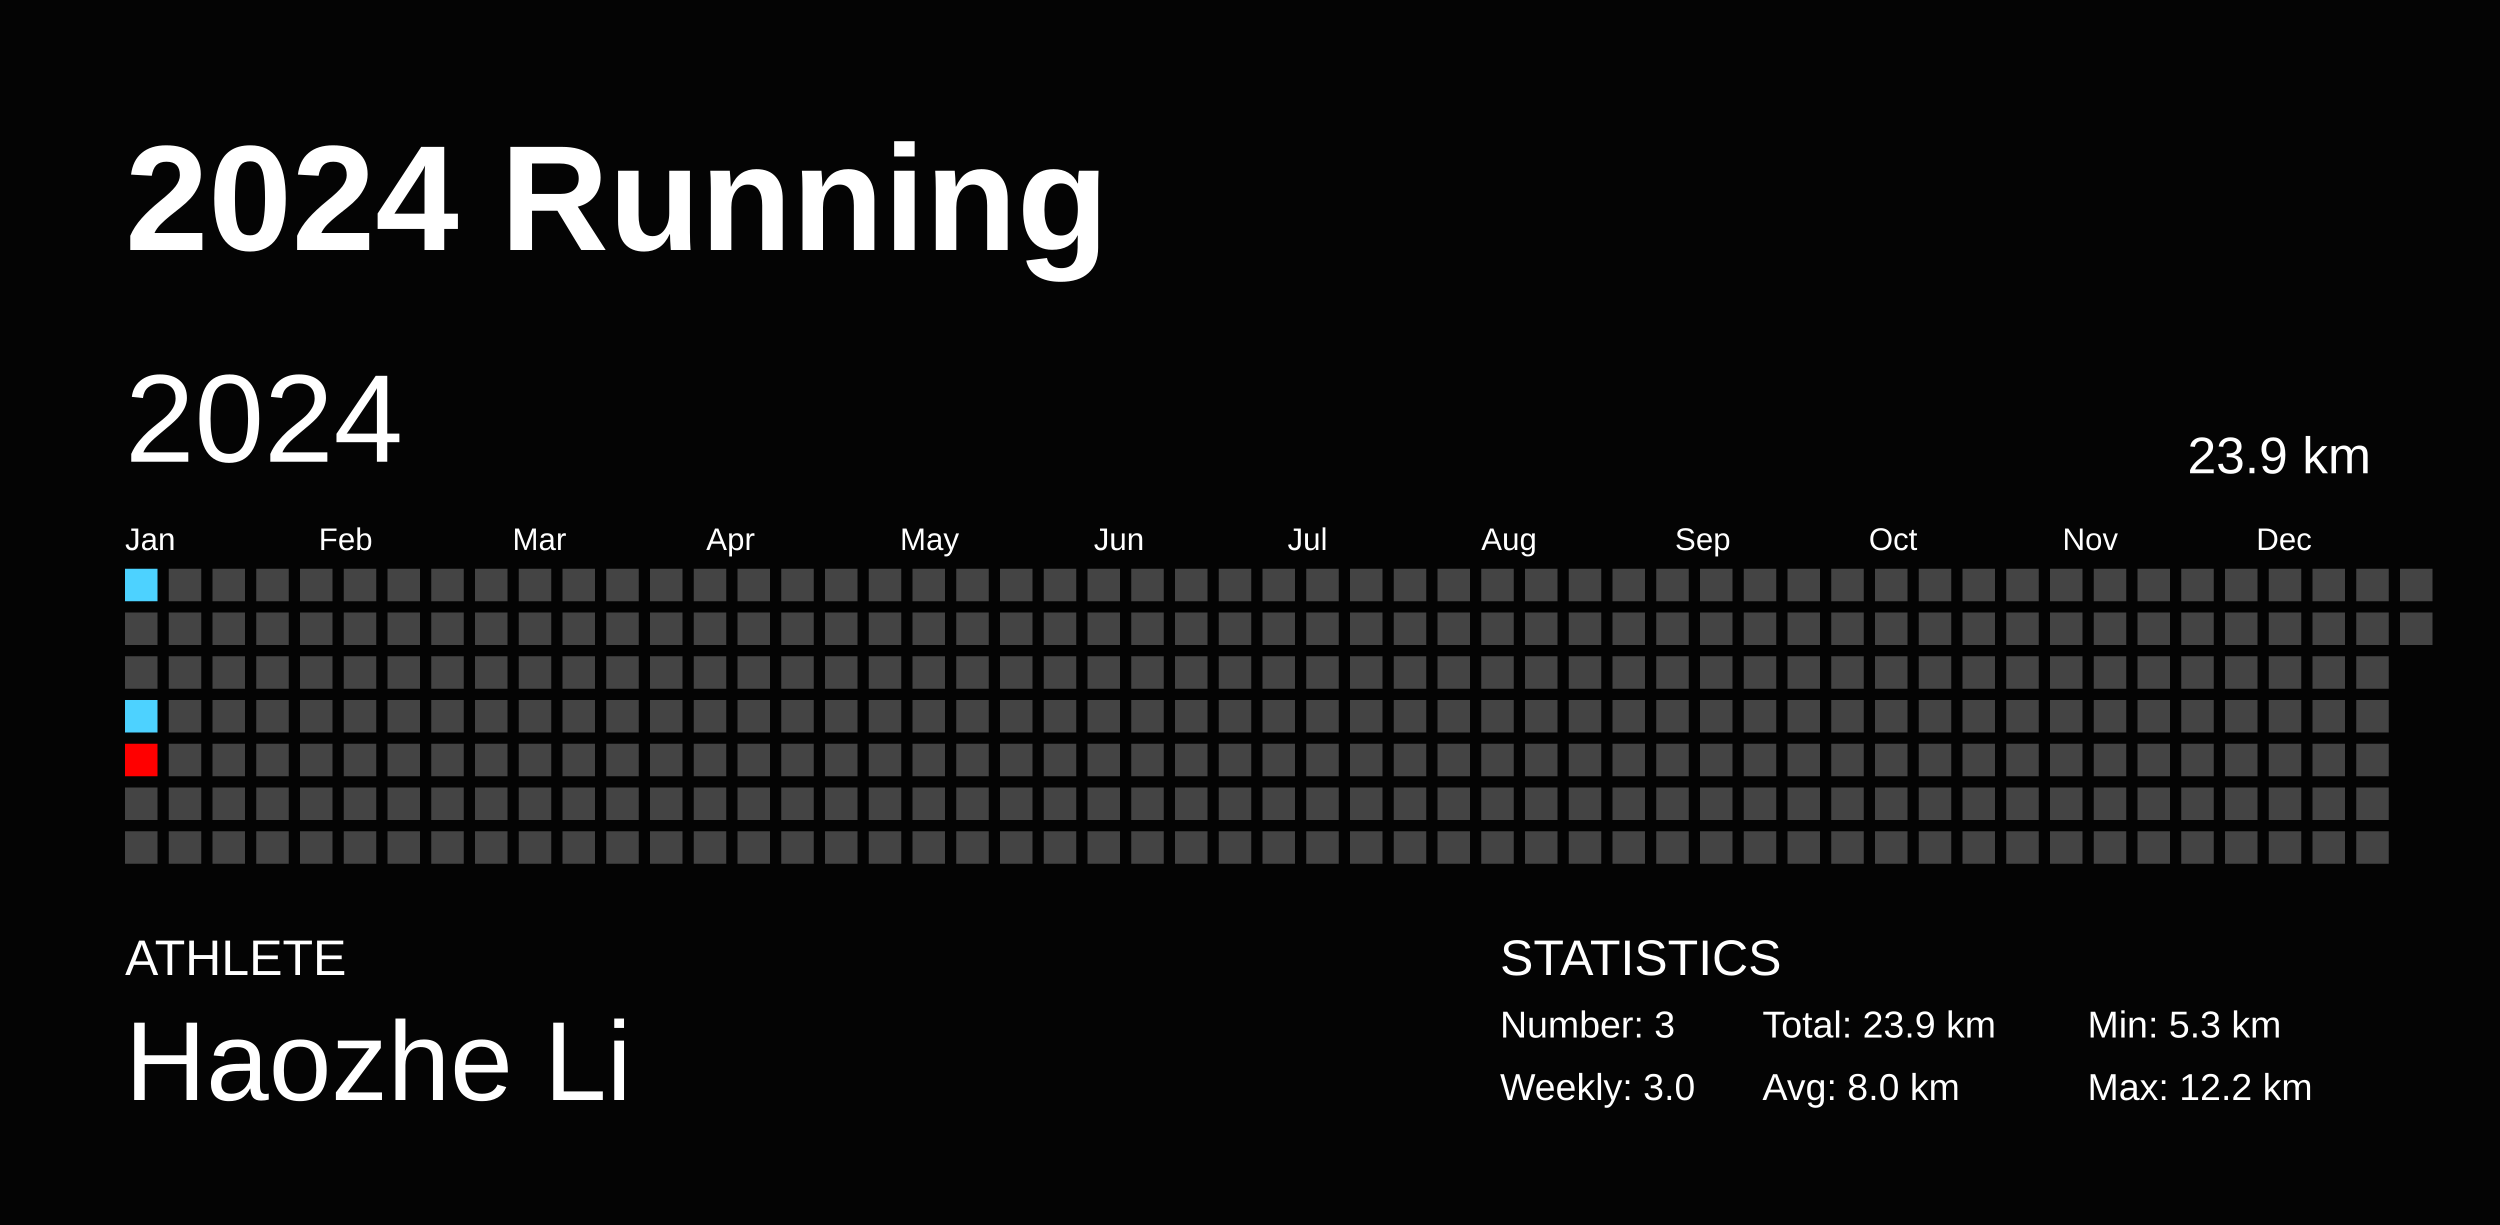
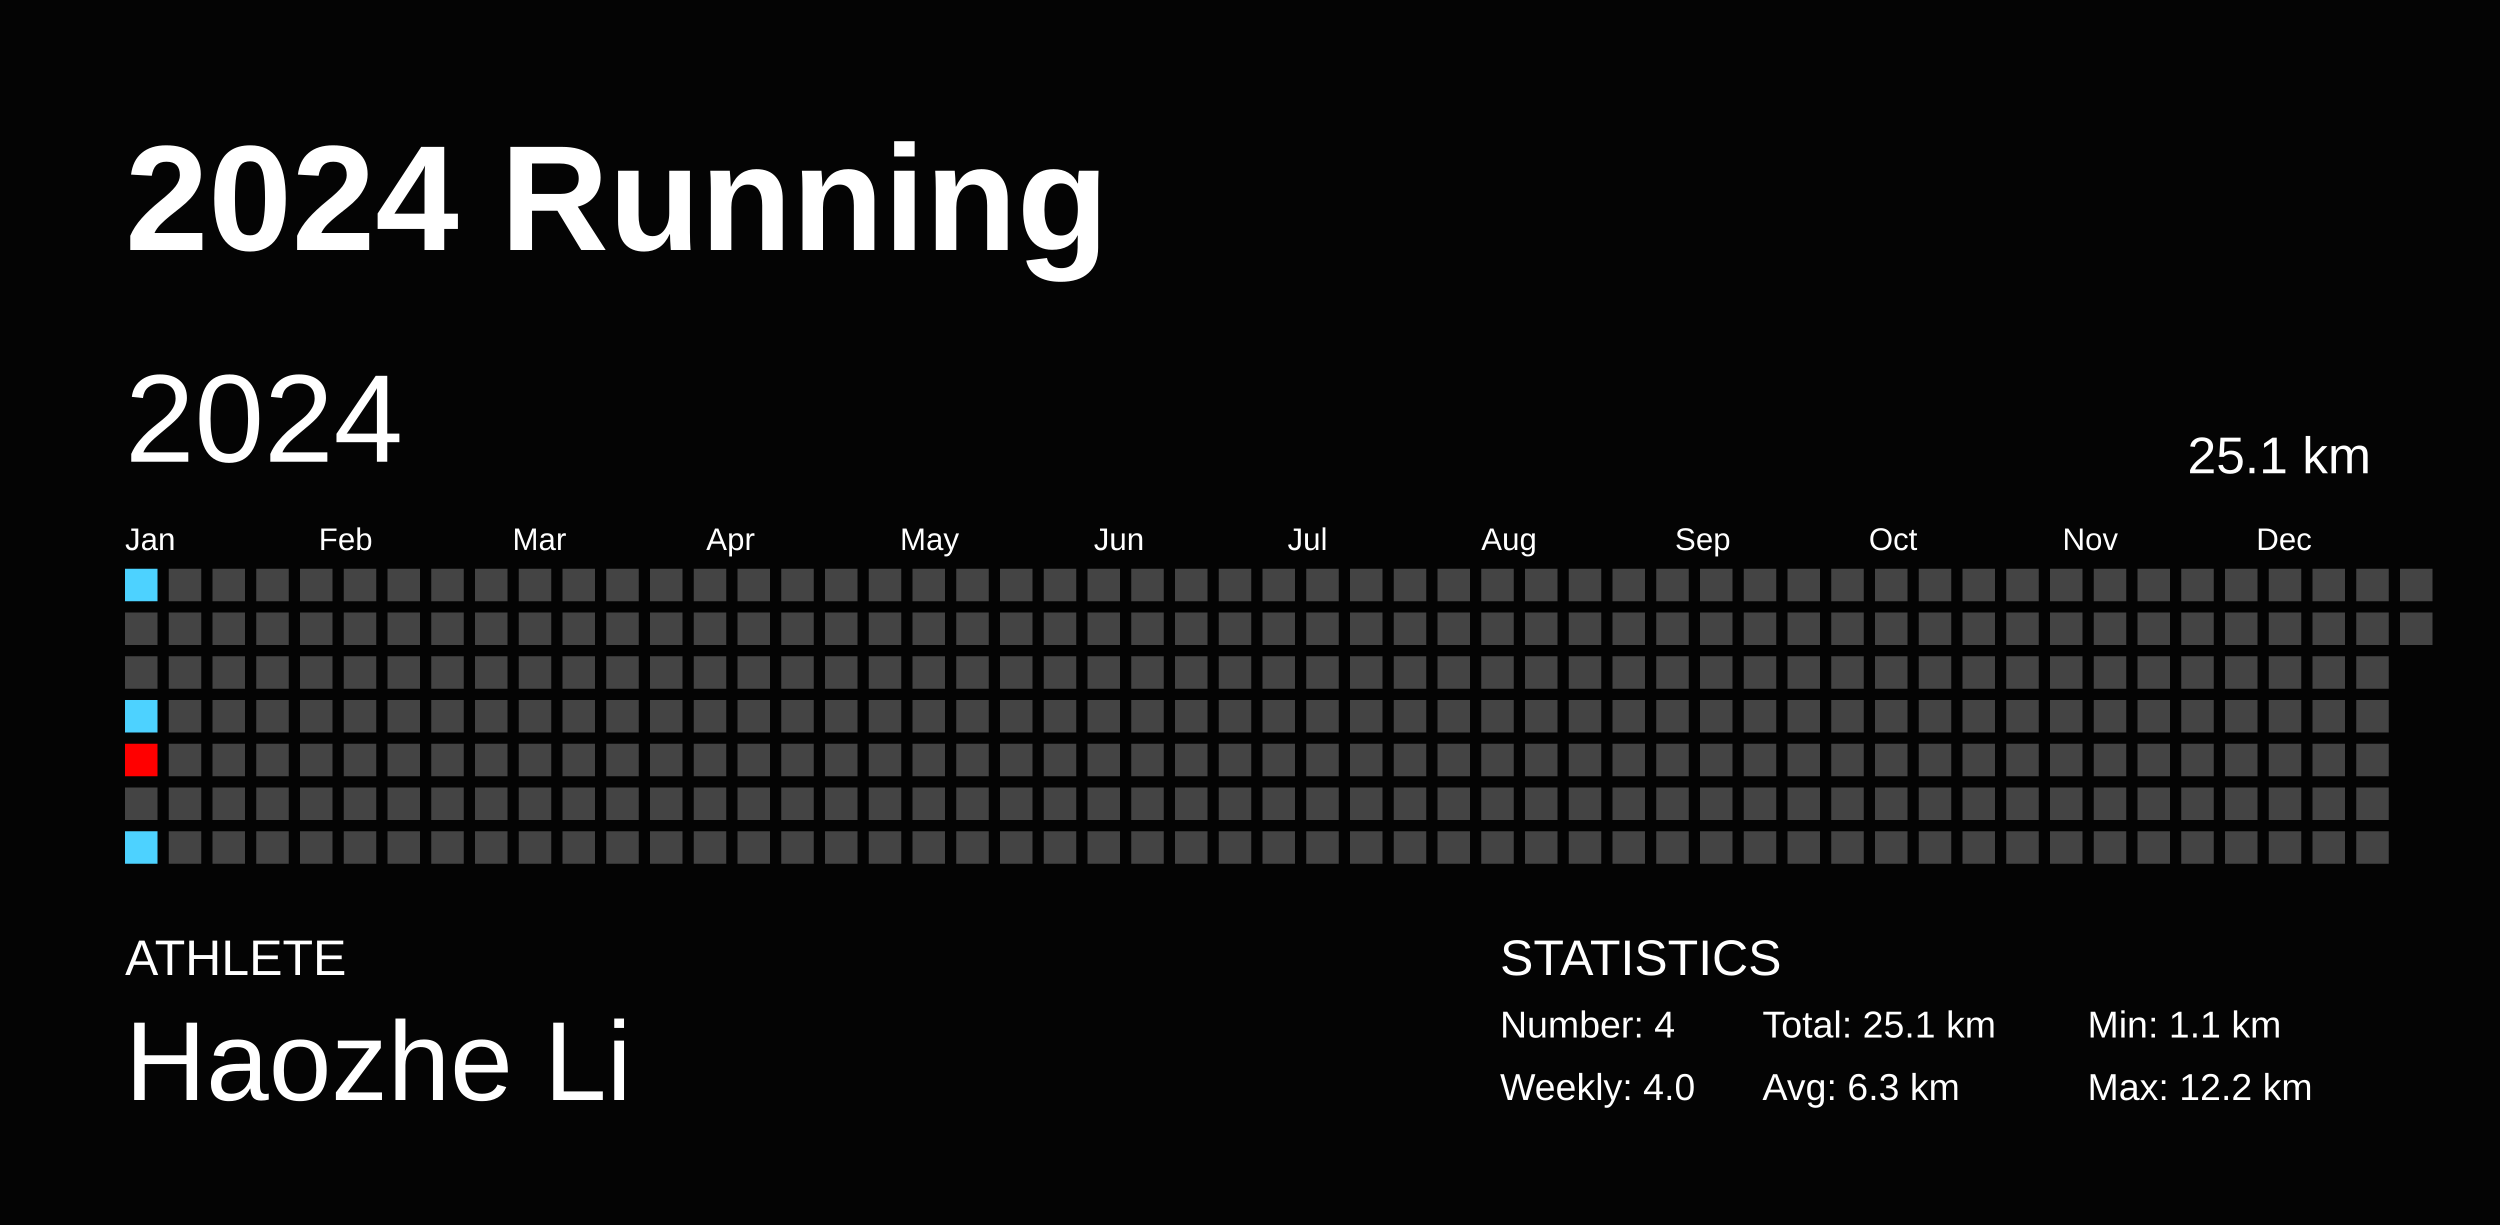
<svg xmlns="http://www.w3.org/2000/svg" baseProfile="full" height="98mm" version="1.1" viewBox="0,0,200,98" width="200mm">
  <defs />
  <rect fill="#040404" height="98" width="200" x="0" y="0" />
  <text fill="#FFFFFF" style="font-size:12px; font-family:Arial; font-weight:bold;" x="10" y="20">2024 Running</text>
  <text fill="#FFFFFF" style="font-size:4px; font-family:Arial" x="10" y="78">ATHLETE</text>
  <text fill="#FFFFFF" style="font-size:9px; font-family:Arial" x="10" y="88">Haozhe Li</text>
  <text fill="#FFFFFF" style="font-size:4px; font-family:Arial" x="120" y="78">STATISTICS</text>
-   <text fill="#FFFFFF" style="font-size:3px; font-family:Arial" x="120" y="83">Number: 3</text>
-   <text fill="#FFFFFF" style="font-size:3px; font-family:Arial" x="120" y="88">Weekly: 3.0</text>
-   <text fill="#FFFFFF" style="font-size:3px; font-family:Arial" x="141" y="83">Total: 23.9 km</text>
-   <text fill="#FFFFFF" style="font-size:3px; font-family:Arial" x="141" y="88">Avg: 8.0 km</text>
-   <text fill="#FFFFFF" style="font-size:3px; font-family:Arial" x="167" y="83">Min: 5.3 km</text>
+   <text fill="#FFFFFF" style="font-size:3px; font-family:Arial" x="120" y="83">Number: 4</text>
+   <text fill="#FFFFFF" style="font-size:3px; font-family:Arial" x="120" y="88">Weekly: 4.0</text>
+   <text fill="#FFFFFF" style="font-size:3px; font-family:Arial" x="141" y="83">Total: 25.1 km</text>
+   <text fill="#FFFFFF" style="font-size:3px; font-family:Arial" x="141" y="88">Avg: 6.3 km</text>
+   <text fill="#FFFFFF" style="font-size:3px; font-family:Arial" x="167" y="83">Min: 1.1 km</text>
  <text fill="#FFFFFF" style="font-size:3px; font-family:Arial" x="167" y="88">Max: 12.2 km</text>
  <text dominant-baseline="hanging" fill="#FFFFFF" style="font-size:10.0px; font-family:Arial;" x="10" y="30">2024</text>
-   <text dominant-baseline="hanging" fill="#FFFFFF" style="font-size:4.125px; font-family:Arial;" x="175" y="35">23.9 km</text>
+   <text dominant-baseline="hanging" fill="#FFFFFF" style="font-size:4.125px; font-family:Arial;" x="175" y="35">25.1 km</text>
  <text fill="#FFFFFF" style="font-size:2.5px; font-family:Arial" x="10.0" y="44">Jan</text>
  <text fill="#FFFFFF" style="font-size:2.5px; font-family:Arial" x="25.5" y="44">Feb</text>
  <text fill="#FFFFFF" style="font-size:2.5px; font-family:Arial" x="41.0" y="44">Mar</text>
  <text fill="#FFFFFF" style="font-size:2.5px; font-family:Arial" x="56.5" y="44">Apr</text>
  <text fill="#FFFFFF" style="font-size:2.5px; font-family:Arial" x="72.0" y="44">May</text>
  <text fill="#FFFFFF" style="font-size:2.5px; font-family:Arial" x="87.5" y="44">Jun</text>
  <text fill="#FFFFFF" style="font-size:2.5px; font-family:Arial" x="103.0" y="44">Jul</text>
  <text fill="#FFFFFF" style="font-size:2.5px; font-family:Arial" x="118.5" y="44">Aug</text>
  <text fill="#FFFFFF" style="font-size:2.5px; font-family:Arial" x="134.0" y="44">Sep</text>
  <text fill="#FFFFFF" style="font-size:2.5px; font-family:Arial" x="149.5" y="44">Oct</text>
  <text fill="#FFFFFF" style="font-size:2.5px; font-family:Arial" x="165.0" y="44">Nov</text>
  <text fill="#FFFFFF" style="font-size:2.5px; font-family:Arial" x="180.5" y="44">Dec</text>
  <rect fill="#4dd2ff" height="2.6" width="2.6" x="10.0" y="45.5" />
  <rect fill="#444444" height="2.6" width="2.6" x="10.0" y="49.0" />
  <rect fill="#444444" height="2.6" width="2.6" x="10.0" y="52.5" />
  <rect fill="#4dd2ff" height="2.6" width="2.6" x="10.0" y="56.0" />
  <rect fill="#ff0000" height="2.6" width="2.6" x="10.0" y="59.5" />
  <rect fill="#444444" height="2.6" width="2.6" x="10.0" y="63.0" />
-   <rect fill="#444444" height="2.6" width="2.6" x="10.0" y="66.5" />
+   <rect fill="#4dd2ff" height="2.6" width="2.6" x="10.0" y="66.5" />
  <rect fill="#444444" height="2.6" width="2.6" x="13.5" y="45.5" />
  <rect fill="#444444" height="2.6" width="2.6" x="13.5" y="49.0" />
  <rect fill="#444444" height="2.6" width="2.6" x="13.5" y="52.5" />
  <rect fill="#444444" height="2.6" width="2.6" x="13.5" y="56.0" />
  <rect fill="#444444" height="2.6" width="2.6" x="13.5" y="59.5" />
  <rect fill="#444444" height="2.6" width="2.6" x="13.5" y="63.0" />
  <rect fill="#444444" height="2.6" width="2.6" x="13.5" y="66.5" />
  <rect fill="#444444" height="2.6" width="2.6" x="17.0" y="45.5" />
  <rect fill="#444444" height="2.6" width="2.6" x="17.0" y="49.0" />
  <rect fill="#444444" height="2.6" width="2.6" x="17.0" y="52.5" />
  <rect fill="#444444" height="2.6" width="2.6" x="17.0" y="56.0" />
  <rect fill="#444444" height="2.6" width="2.6" x="17.0" y="59.5" />
  <rect fill="#444444" height="2.6" width="2.6" x="17.0" y="63.0" />
  <rect fill="#444444" height="2.6" width="2.6" x="17.0" y="66.5" />
  <rect fill="#444444" height="2.6" width="2.6" x="20.5" y="45.5" />
  <rect fill="#444444" height="2.6" width="2.6" x="20.5" y="49.0" />
  <rect fill="#444444" height="2.6" width="2.6" x="20.5" y="52.5" />
  <rect fill="#444444" height="2.6" width="2.6" x="20.5" y="56.0" />
  <rect fill="#444444" height="2.6" width="2.6" x="20.5" y="59.5" />
  <rect fill="#444444" height="2.6" width="2.6" x="20.5" y="63.0" />
  <rect fill="#444444" height="2.6" width="2.6" x="20.5" y="66.5" />
  <rect fill="#444444" height="2.6" width="2.6" x="24.0" y="45.5" />
  <rect fill="#444444" height="2.6" width="2.6" x="24.0" y="49.0" />
  <rect fill="#444444" height="2.6" width="2.6" x="24.0" y="52.5" />
  <rect fill="#444444" height="2.6" width="2.6" x="24.0" y="56.0" />
  <rect fill="#444444" height="2.6" width="2.6" x="24.0" y="59.5" />
  <rect fill="#444444" height="2.6" width="2.6" x="24.0" y="63.0" />
  <rect fill="#444444" height="2.6" width="2.6" x="24.0" y="66.5" />
  <rect fill="#444444" height="2.6" width="2.6" x="27.5" y="45.5" />
  <rect fill="#444444" height="2.6" width="2.6" x="27.5" y="49.0" />
  <rect fill="#444444" height="2.6" width="2.6" x="27.5" y="52.5" />
  <rect fill="#444444" height="2.6" width="2.6" x="27.5" y="56.0" />
  <rect fill="#444444" height="2.6" width="2.6" x="27.5" y="59.5" />
  <rect fill="#444444" height="2.6" width="2.6" x="27.5" y="63.0" />
  <rect fill="#444444" height="2.6" width="2.6" x="27.5" y="66.5" />
  <rect fill="#444444" height="2.6" width="2.6" x="31.0" y="45.5" />
  <rect fill="#444444" height="2.6" width="2.6" x="31.0" y="49.0" />
  <rect fill="#444444" height="2.6" width="2.6" x="31.0" y="52.5" />
  <rect fill="#444444" height="2.6" width="2.6" x="31.0" y="56.0" />
  <rect fill="#444444" height="2.6" width="2.6" x="31.0" y="59.5" />
  <rect fill="#444444" height="2.6" width="2.6" x="31.0" y="63.0" />
  <rect fill="#444444" height="2.6" width="2.6" x="31.0" y="66.5" />
  <rect fill="#444444" height="2.6" width="2.6" x="34.5" y="45.5" />
  <rect fill="#444444" height="2.6" width="2.6" x="34.5" y="49.0" />
  <rect fill="#444444" height="2.6" width="2.6" x="34.5" y="52.5" />
  <rect fill="#444444" height="2.6" width="2.6" x="34.5" y="56.0" />
  <rect fill="#444444" height="2.6" width="2.6" x="34.5" y="59.5" />
  <rect fill="#444444" height="2.6" width="2.6" x="34.5" y="63.0" />
  <rect fill="#444444" height="2.6" width="2.6" x="34.5" y="66.5" />
  <rect fill="#444444" height="2.6" width="2.6" x="38.0" y="45.5" />
  <rect fill="#444444" height="2.6" width="2.6" x="38.0" y="49.0" />
  <rect fill="#444444" height="2.6" width="2.6" x="38.0" y="52.5" />
  <rect fill="#444444" height="2.6" width="2.6" x="38.0" y="56.0" />
  <rect fill="#444444" height="2.6" width="2.6" x="38.0" y="59.5" />
  <rect fill="#444444" height="2.6" width="2.6" x="38.0" y="63.0" />
  <rect fill="#444444" height="2.6" width="2.6" x="38.0" y="66.5" />
  <rect fill="#444444" height="2.6" width="2.6" x="41.5" y="45.5" />
  <rect fill="#444444" height="2.6" width="2.6" x="41.5" y="49.0" />
  <rect fill="#444444" height="2.6" width="2.6" x="41.5" y="52.5" />
  <rect fill="#444444" height="2.6" width="2.6" x="41.5" y="56.0" />
  <rect fill="#444444" height="2.6" width="2.6" x="41.5" y="59.5" />
  <rect fill="#444444" height="2.6" width="2.6" x="41.5" y="63.0" />
  <rect fill="#444444" height="2.6" width="2.6" x="41.5" y="66.5" />
  <rect fill="#444444" height="2.6" width="2.6" x="45.0" y="45.5" />
  <rect fill="#444444" height="2.6" width="2.6" x="45.0" y="49.0" />
  <rect fill="#444444" height="2.6" width="2.6" x="45.0" y="52.5" />
  <rect fill="#444444" height="2.6" width="2.6" x="45.0" y="56.0" />
  <rect fill="#444444" height="2.6" width="2.6" x="45.0" y="59.5" />
  <rect fill="#444444" height="2.6" width="2.6" x="45.0" y="63.0" />
  <rect fill="#444444" height="2.6" width="2.6" x="45.0" y="66.5" />
  <rect fill="#444444" height="2.6" width="2.6" x="48.5" y="45.5" />
  <rect fill="#444444" height="2.6" width="2.6" x="48.5" y="49.0" />
  <rect fill="#444444" height="2.6" width="2.6" x="48.5" y="52.5" />
  <rect fill="#444444" height="2.6" width="2.6" x="48.5" y="56.0" />
  <rect fill="#444444" height="2.6" width="2.6" x="48.5" y="59.5" />
  <rect fill="#444444" height="2.6" width="2.6" x="48.5" y="63.0" />
  <rect fill="#444444" height="2.6" width="2.6" x="48.5" y="66.5" />
  <rect fill="#444444" height="2.6" width="2.6" x="52.0" y="45.5" />
  <rect fill="#444444" height="2.6" width="2.6" x="52.0" y="49.0" />
  <rect fill="#444444" height="2.6" width="2.6" x="52.0" y="52.5" />
  <rect fill="#444444" height="2.6" width="2.6" x="52.0" y="56.0" />
  <rect fill="#444444" height="2.6" width="2.6" x="52.0" y="59.5" />
  <rect fill="#444444" height="2.6" width="2.6" x="52.0" y="63.0" />
  <rect fill="#444444" height="2.6" width="2.6" x="52.0" y="66.5" />
  <rect fill="#444444" height="2.6" width="2.6" x="55.5" y="45.5" />
  <rect fill="#444444" height="2.6" width="2.6" x="55.5" y="49.0" />
  <rect fill="#444444" height="2.6" width="2.6" x="55.5" y="52.5" />
  <rect fill="#444444" height="2.6" width="2.6" x="55.5" y="56.0" />
  <rect fill="#444444" height="2.6" width="2.6" x="55.5" y="59.5" />
  <rect fill="#444444" height="2.6" width="2.6" x="55.5" y="63.0" />
  <rect fill="#444444" height="2.6" width="2.6" x="55.5" y="66.5" />
  <rect fill="#444444" height="2.6" width="2.6" x="59.0" y="45.5" />
  <rect fill="#444444" height="2.6" width="2.6" x="59.0" y="49.0" />
  <rect fill="#444444" height="2.6" width="2.6" x="59.0" y="52.5" />
  <rect fill="#444444" height="2.6" width="2.6" x="59.0" y="56.0" />
  <rect fill="#444444" height="2.6" width="2.6" x="59.0" y="59.5" />
  <rect fill="#444444" height="2.6" width="2.6" x="59.0" y="63.0" />
  <rect fill="#444444" height="2.6" width="2.6" x="59.0" y="66.5" />
  <rect fill="#444444" height="2.6" width="2.6" x="62.5" y="45.5" />
  <rect fill="#444444" height="2.6" width="2.6" x="62.5" y="49.0" />
  <rect fill="#444444" height="2.6" width="2.6" x="62.5" y="52.5" />
  <rect fill="#444444" height="2.6" width="2.6" x="62.5" y="56.0" />
  <rect fill="#444444" height="2.6" width="2.6" x="62.5" y="59.5" />
  <rect fill="#444444" height="2.6" width="2.6" x="62.5" y="63.0" />
  <rect fill="#444444" height="2.6" width="2.6" x="62.5" y="66.5" />
  <rect fill="#444444" height="2.6" width="2.6" x="66.0" y="45.5" />
  <rect fill="#444444" height="2.6" width="2.6" x="66.0" y="49.0" />
  <rect fill="#444444" height="2.6" width="2.6" x="66.0" y="52.5" />
  <rect fill="#444444" height="2.6" width="2.6" x="66.0" y="56.0" />
  <rect fill="#444444" height="2.6" width="2.6" x="66.0" y="59.5" />
  <rect fill="#444444" height="2.6" width="2.6" x="66.0" y="63.0" />
  <rect fill="#444444" height="2.6" width="2.6" x="66.0" y="66.5" />
  <rect fill="#444444" height="2.6" width="2.6" x="69.5" y="45.5" />
  <rect fill="#444444" height="2.6" width="2.6" x="69.5" y="49.0" />
  <rect fill="#444444" height="2.6" width="2.6" x="69.5" y="52.5" />
  <rect fill="#444444" height="2.6" width="2.6" x="69.5" y="56.0" />
  <rect fill="#444444" height="2.6" width="2.6" x="69.5" y="59.5" />
  <rect fill="#444444" height="2.6" width="2.6" x="69.5" y="63.0" />
  <rect fill="#444444" height="2.6" width="2.6" x="69.5" y="66.5" />
  <rect fill="#444444" height="2.6" width="2.6" x="73.0" y="45.5" />
  <rect fill="#444444" height="2.6" width="2.6" x="73.0" y="49.0" />
  <rect fill="#444444" height="2.6" width="2.6" x="73.0" y="52.5" />
  <rect fill="#444444" height="2.6" width="2.6" x="73.0" y="56.0" />
  <rect fill="#444444" height="2.6" width="2.6" x="73.0" y="59.5" />
  <rect fill="#444444" height="2.6" width="2.6" x="73.0" y="63.0" />
  <rect fill="#444444" height="2.6" width="2.6" x="73.0" y="66.5" />
  <rect fill="#444444" height="2.6" width="2.6" x="76.5" y="45.5" />
  <rect fill="#444444" height="2.6" width="2.6" x="76.5" y="49.0" />
  <rect fill="#444444" height="2.6" width="2.6" x="76.5" y="52.5" />
  <rect fill="#444444" height="2.6" width="2.6" x="76.5" y="56.0" />
  <rect fill="#444444" height="2.6" width="2.6" x="76.5" y="59.5" />
  <rect fill="#444444" height="2.6" width="2.6" x="76.5" y="63.0" />
  <rect fill="#444444" height="2.6" width="2.6" x="76.5" y="66.5" />
  <rect fill="#444444" height="2.6" width="2.6" x="80.0" y="45.5" />
  <rect fill="#444444" height="2.6" width="2.6" x="80.0" y="49.0" />
  <rect fill="#444444" height="2.6" width="2.6" x="80.0" y="52.5" />
  <rect fill="#444444" height="2.6" width="2.6" x="80.0" y="56.0" />
  <rect fill="#444444" height="2.6" width="2.6" x="80.0" y="59.5" />
  <rect fill="#444444" height="2.6" width="2.6" x="80.0" y="63.0" />
  <rect fill="#444444" height="2.6" width="2.6" x="80.0" y="66.5" />
  <rect fill="#444444" height="2.6" width="2.6" x="83.5" y="45.5" />
  <rect fill="#444444" height="2.6" width="2.6" x="83.5" y="49.0" />
  <rect fill="#444444" height="2.6" width="2.6" x="83.5" y="52.5" />
  <rect fill="#444444" height="2.6" width="2.6" x="83.5" y="56.0" />
  <rect fill="#444444" height="2.6" width="2.6" x="83.5" y="59.5" />
  <rect fill="#444444" height="2.6" width="2.6" x="83.5" y="63.0" />
  <rect fill="#444444" height="2.6" width="2.6" x="83.5" y="66.5" />
  <rect fill="#444444" height="2.6" width="2.6" x="87.0" y="45.5" />
  <rect fill="#444444" height="2.6" width="2.6" x="87.0" y="49.0" />
  <rect fill="#444444" height="2.6" width="2.6" x="87.0" y="52.5" />
  <rect fill="#444444" height="2.6" width="2.6" x="87.0" y="56.0" />
  <rect fill="#444444" height="2.6" width="2.6" x="87.0" y="59.5" />
  <rect fill="#444444" height="2.6" width="2.6" x="87.0" y="63.0" />
  <rect fill="#444444" height="2.6" width="2.6" x="87.0" y="66.5" />
  <rect fill="#444444" height="2.6" width="2.6" x="90.5" y="45.5" />
  <rect fill="#444444" height="2.6" width="2.6" x="90.5" y="49.0" />
  <rect fill="#444444" height="2.6" width="2.6" x="90.5" y="52.5" />
  <rect fill="#444444" height="2.6" width="2.6" x="90.5" y="56.0" />
  <rect fill="#444444" height="2.6" width="2.6" x="90.5" y="59.5" />
  <rect fill="#444444" height="2.6" width="2.6" x="90.5" y="63.0" />
  <rect fill="#444444" height="2.6" width="2.6" x="90.5" y="66.5" />
  <rect fill="#444444" height="2.6" width="2.6" x="94.0" y="45.5" />
  <rect fill="#444444" height="2.6" width="2.6" x="94.0" y="49.0" />
  <rect fill="#444444" height="2.6" width="2.6" x="94.0" y="52.5" />
  <rect fill="#444444" height="2.6" width="2.6" x="94.0" y="56.0" />
  <rect fill="#444444" height="2.6" width="2.6" x="94.0" y="59.5" />
  <rect fill="#444444" height="2.6" width="2.6" x="94.0" y="63.0" />
  <rect fill="#444444" height="2.6" width="2.6" x="94.0" y="66.5" />
  <rect fill="#444444" height="2.6" width="2.6" x="97.5" y="45.5" />
  <rect fill="#444444" height="2.6" width="2.6" x="97.5" y="49.0" />
  <rect fill="#444444" height="2.6" width="2.6" x="97.5" y="52.5" />
  <rect fill="#444444" height="2.6" width="2.6" x="97.5" y="56.0" />
  <rect fill="#444444" height="2.6" width="2.6" x="97.5" y="59.5" />
  <rect fill="#444444" height="2.6" width="2.6" x="97.5" y="63.0" />
  <rect fill="#444444" height="2.6" width="2.6" x="97.5" y="66.5" />
  <rect fill="#444444" height="2.6" width="2.6" x="101.0" y="45.5" />
  <rect fill="#444444" height="2.6" width="2.6" x="101.0" y="49.0" />
  <rect fill="#444444" height="2.6" width="2.6" x="101.0" y="52.5" />
  <rect fill="#444444" height="2.6" width="2.6" x="101.0" y="56.0" />
  <rect fill="#444444" height="2.6" width="2.6" x="101.0" y="59.5" />
  <rect fill="#444444" height="2.6" width="2.6" x="101.0" y="63.0" />
  <rect fill="#444444" height="2.6" width="2.6" x="101.0" y="66.5" />
  <rect fill="#444444" height="2.6" width="2.6" x="104.5" y="45.5" />
  <rect fill="#444444" height="2.6" width="2.6" x="104.5" y="49.0" />
  <rect fill="#444444" height="2.6" width="2.6" x="104.5" y="52.5" />
  <rect fill="#444444" height="2.6" width="2.6" x="104.5" y="56.0" />
  <rect fill="#444444" height="2.6" width="2.6" x="104.5" y="59.5" />
  <rect fill="#444444" height="2.6" width="2.6" x="104.5" y="63.0" />
  <rect fill="#444444" height="2.6" width="2.6" x="104.5" y="66.5" />
  <rect fill="#444444" height="2.6" width="2.6" x="108.0" y="45.5" />
  <rect fill="#444444" height="2.6" width="2.6" x="108.0" y="49.0" />
  <rect fill="#444444" height="2.6" width="2.6" x="108.0" y="52.5" />
  <rect fill="#444444" height="2.6" width="2.6" x="108.0" y="56.0" />
  <rect fill="#444444" height="2.6" width="2.6" x="108.0" y="59.5" />
  <rect fill="#444444" height="2.6" width="2.6" x="108.0" y="63.0" />
  <rect fill="#444444" height="2.6" width="2.6" x="108.0" y="66.5" />
  <rect fill="#444444" height="2.6" width="2.6" x="111.5" y="45.5" />
  <rect fill="#444444" height="2.6" width="2.6" x="111.5" y="49.0" />
  <rect fill="#444444" height="2.6" width="2.6" x="111.5" y="52.5" />
  <rect fill="#444444" height="2.6" width="2.6" x="111.5" y="56.0" />
  <rect fill="#444444" height="2.6" width="2.6" x="111.5" y="59.5" />
  <rect fill="#444444" height="2.6" width="2.6" x="111.5" y="63.0" />
  <rect fill="#444444" height="2.6" width="2.6" x="111.5" y="66.5" />
  <rect fill="#444444" height="2.6" width="2.6" x="115.0" y="45.5" />
  <rect fill="#444444" height="2.6" width="2.6" x="115.0" y="49.0" />
  <rect fill="#444444" height="2.6" width="2.6" x="115.0" y="52.5" />
  <rect fill="#444444" height="2.6" width="2.6" x="115.0" y="56.0" />
  <rect fill="#444444" height="2.6" width="2.6" x="115.0" y="59.5" />
  <rect fill="#444444" height="2.6" width="2.6" x="115.0" y="63.0" />
  <rect fill="#444444" height="2.6" width="2.6" x="115.0" y="66.5" />
  <rect fill="#444444" height="2.6" width="2.6" x="118.5" y="45.5" />
  <rect fill="#444444" height="2.6" width="2.6" x="118.5" y="49.0" />
  <rect fill="#444444" height="2.6" width="2.6" x="118.5" y="52.5" />
  <rect fill="#444444" height="2.6" width="2.6" x="118.5" y="56.0" />
  <rect fill="#444444" height="2.6" width="2.6" x="118.5" y="59.5" />
  <rect fill="#444444" height="2.6" width="2.6" x="118.5" y="63.0" />
  <rect fill="#444444" height="2.6" width="2.6" x="118.5" y="66.5" />
  <rect fill="#444444" height="2.6" width="2.6" x="122.0" y="45.5" />
  <rect fill="#444444" height="2.6" width="2.6" x="122.0" y="49.0" />
  <rect fill="#444444" height="2.6" width="2.6" x="122.0" y="52.5" />
  <rect fill="#444444" height="2.6" width="2.6" x="122.0" y="56.0" />
  <rect fill="#444444" height="2.6" width="2.6" x="122.0" y="59.5" />
  <rect fill="#444444" height="2.6" width="2.6" x="122.0" y="63.0" />
  <rect fill="#444444" height="2.6" width="2.6" x="122.0" y="66.5" />
  <rect fill="#444444" height="2.6" width="2.6" x="125.5" y="45.5" />
  <rect fill="#444444" height="2.6" width="2.6" x="125.5" y="49.0" />
  <rect fill="#444444" height="2.6" width="2.6" x="125.5" y="52.5" />
  <rect fill="#444444" height="2.6" width="2.6" x="125.5" y="56.0" />
  <rect fill="#444444" height="2.6" width="2.6" x="125.5" y="59.5" />
  <rect fill="#444444" height="2.6" width="2.6" x="125.5" y="63.0" />
  <rect fill="#444444" height="2.6" width="2.6" x="125.5" y="66.5" />
  <rect fill="#444444" height="2.6" width="2.6" x="129.0" y="45.5" />
  <rect fill="#444444" height="2.6" width="2.6" x="129.0" y="49.0" />
  <rect fill="#444444" height="2.6" width="2.6" x="129.0" y="52.5" />
  <rect fill="#444444" height="2.6" width="2.6" x="129.0" y="56.0" />
  <rect fill="#444444" height="2.6" width="2.6" x="129.0" y="59.5" />
  <rect fill="#444444" height="2.6" width="2.6" x="129.0" y="63.0" />
  <rect fill="#444444" height="2.6" width="2.6" x="129.0" y="66.5" />
  <rect fill="#444444" height="2.6" width="2.6" x="132.5" y="45.5" />
  <rect fill="#444444" height="2.6" width="2.6" x="132.5" y="49.0" />
  <rect fill="#444444" height="2.6" width="2.6" x="132.5" y="52.5" />
  <rect fill="#444444" height="2.6" width="2.6" x="132.5" y="56.0" />
  <rect fill="#444444" height="2.6" width="2.6" x="132.5" y="59.5" />
  <rect fill="#444444" height="2.6" width="2.6" x="132.5" y="63.0" />
  <rect fill="#444444" height="2.6" width="2.6" x="132.5" y="66.5" />
  <rect fill="#444444" height="2.6" width="2.6" x="136.0" y="45.5" />
  <rect fill="#444444" height="2.6" width="2.6" x="136.0" y="49.0" />
  <rect fill="#444444" height="2.6" width="2.6" x="136.0" y="52.5" />
  <rect fill="#444444" height="2.6" width="2.6" x="136.0" y="56.0" />
  <rect fill="#444444" height="2.6" width="2.6" x="136.0" y="59.5" />
  <rect fill="#444444" height="2.6" width="2.6" x="136.0" y="63.0" />
  <rect fill="#444444" height="2.6" width="2.6" x="136.0" y="66.5" />
  <rect fill="#444444" height="2.6" width="2.6" x="139.5" y="45.5" />
  <rect fill="#444444" height="2.6" width="2.6" x="139.5" y="49.0" />
  <rect fill="#444444" height="2.6" width="2.6" x="139.5" y="52.5" />
  <rect fill="#444444" height="2.6" width="2.6" x="139.5" y="56.0" />
  <rect fill="#444444" height="2.6" width="2.6" x="139.5" y="59.5" />
  <rect fill="#444444" height="2.6" width="2.6" x="139.5" y="63.0" />
  <rect fill="#444444" height="2.6" width="2.6" x="139.5" y="66.5" />
  <rect fill="#444444" height="2.6" width="2.6" x="143.0" y="45.5" />
  <rect fill="#444444" height="2.6" width="2.6" x="143.0" y="49.0" />
  <rect fill="#444444" height="2.6" width="2.6" x="143.0" y="52.5" />
  <rect fill="#444444" height="2.6" width="2.6" x="143.0" y="56.0" />
  <rect fill="#444444" height="2.6" width="2.6" x="143.0" y="59.5" />
  <rect fill="#444444" height="2.6" width="2.6" x="143.0" y="63.0" />
  <rect fill="#444444" height="2.6" width="2.6" x="143.0" y="66.5" />
  <rect fill="#444444" height="2.6" width="2.6" x="146.5" y="45.5" />
  <rect fill="#444444" height="2.6" width="2.6" x="146.5" y="49.0" />
  <rect fill="#444444" height="2.6" width="2.6" x="146.5" y="52.5" />
  <rect fill="#444444" height="2.6" width="2.6" x="146.5" y="56.0" />
  <rect fill="#444444" height="2.6" width="2.6" x="146.5" y="59.5" />
  <rect fill="#444444" height="2.6" width="2.6" x="146.5" y="63.0" />
  <rect fill="#444444" height="2.6" width="2.6" x="146.5" y="66.5" />
  <rect fill="#444444" height="2.6" width="2.6" x="150.0" y="45.5" />
  <rect fill="#444444" height="2.6" width="2.6" x="150.0" y="49.0" />
  <rect fill="#444444" height="2.6" width="2.6" x="150.0" y="52.5" />
  <rect fill="#444444" height="2.6" width="2.6" x="150.0" y="56.0" />
  <rect fill="#444444" height="2.6" width="2.6" x="150.0" y="59.5" />
  <rect fill="#444444" height="2.6" width="2.6" x="150.0" y="63.0" />
  <rect fill="#444444" height="2.6" width="2.6" x="150.0" y="66.5" />
  <rect fill="#444444" height="2.6" width="2.6" x="153.5" y="45.5" />
  <rect fill="#444444" height="2.6" width="2.6" x="153.5" y="49.0" />
  <rect fill="#444444" height="2.6" width="2.6" x="153.5" y="52.5" />
  <rect fill="#444444" height="2.6" width="2.6" x="153.5" y="56.0" />
  <rect fill="#444444" height="2.6" width="2.6" x="153.5" y="59.5" />
  <rect fill="#444444" height="2.6" width="2.6" x="153.5" y="63.0" />
  <rect fill="#444444" height="2.6" width="2.6" x="153.5" y="66.5" />
  <rect fill="#444444" height="2.6" width="2.6" x="157.0" y="45.5" />
  <rect fill="#444444" height="2.6" width="2.6" x="157.0" y="49.0" />
  <rect fill="#444444" height="2.6" width="2.6" x="157.0" y="52.5" />
  <rect fill="#444444" height="2.6" width="2.6" x="157.0" y="56.0" />
  <rect fill="#444444" height="2.6" width="2.6" x="157.0" y="59.5" />
  <rect fill="#444444" height="2.6" width="2.6" x="157.0" y="63.0" />
  <rect fill="#444444" height="2.6" width="2.6" x="157.0" y="66.5" />
  <rect fill="#444444" height="2.6" width="2.6" x="160.5" y="45.5" />
  <rect fill="#444444" height="2.6" width="2.6" x="160.5" y="49.0" />
  <rect fill="#444444" height="2.6" width="2.6" x="160.5" y="52.5" />
  <rect fill="#444444" height="2.6" width="2.6" x="160.5" y="56.0" />
  <rect fill="#444444" height="2.6" width="2.6" x="160.5" y="59.5" />
  <rect fill="#444444" height="2.6" width="2.6" x="160.5" y="63.0" />
  <rect fill="#444444" height="2.6" width="2.6" x="160.5" y="66.5" />
  <rect fill="#444444" height="2.6" width="2.6" x="164.0" y="45.5" />
  <rect fill="#444444" height="2.6" width="2.6" x="164.0" y="49.0" />
  <rect fill="#444444" height="2.6" width="2.6" x="164.0" y="52.5" />
  <rect fill="#444444" height="2.6" width="2.6" x="164.0" y="56.0" />
  <rect fill="#444444" height="2.6" width="2.6" x="164.0" y="59.5" />
  <rect fill="#444444" height="2.6" width="2.6" x="164.0" y="63.0" />
  <rect fill="#444444" height="2.6" width="2.6" x="164.0" y="66.5" />
  <rect fill="#444444" height="2.6" width="2.6" x="167.5" y="45.5" />
  <rect fill="#444444" height="2.6" width="2.6" x="167.5" y="49.0" />
  <rect fill="#444444" height="2.6" width="2.6" x="167.5" y="52.5" />
  <rect fill="#444444" height="2.6" width="2.6" x="167.5" y="56.0" />
  <rect fill="#444444" height="2.6" width="2.6" x="167.5" y="59.5" />
  <rect fill="#444444" height="2.6" width="2.6" x="167.5" y="63.0" />
  <rect fill="#444444" height="2.6" width="2.6" x="167.5" y="66.5" />
  <rect fill="#444444" height="2.6" width="2.6" x="171.0" y="45.5" />
  <rect fill="#444444" height="2.6" width="2.6" x="171.0" y="49.0" />
  <rect fill="#444444" height="2.6" width="2.6" x="171.0" y="52.5" />
  <rect fill="#444444" height="2.6" width="2.6" x="171.0" y="56.0" />
  <rect fill="#444444" height="2.6" width="2.6" x="171.0" y="59.5" />
  <rect fill="#444444" height="2.6" width="2.6" x="171.0" y="63.0" />
  <rect fill="#444444" height="2.6" width="2.6" x="171.0" y="66.5" />
  <rect fill="#444444" height="2.6" width="2.6" x="174.5" y="45.5" />
  <rect fill="#444444" height="2.6" width="2.6" x="174.5" y="49.0" />
  <rect fill="#444444" height="2.6" width="2.6" x="174.5" y="52.5" />
  <rect fill="#444444" height="2.6" width="2.6" x="174.5" y="56.0" />
  <rect fill="#444444" height="2.6" width="2.6" x="174.5" y="59.5" />
  <rect fill="#444444" height="2.6" width="2.6" x="174.5" y="63.0" />
  <rect fill="#444444" height="2.6" width="2.6" x="174.5" y="66.5" />
  <rect fill="#444444" height="2.6" width="2.6" x="178.0" y="45.5" />
  <rect fill="#444444" height="2.6" width="2.6" x="178.0" y="49.0" />
  <rect fill="#444444" height="2.6" width="2.6" x="178.0" y="52.5" />
  <rect fill="#444444" height="2.6" width="2.6" x="178.0" y="56.0" />
  <rect fill="#444444" height="2.6" width="2.6" x="178.0" y="59.5" />
  <rect fill="#444444" height="2.6" width="2.6" x="178.0" y="63.0" />
  <rect fill="#444444" height="2.6" width="2.6" x="178.0" y="66.5" />
  <rect fill="#444444" height="2.6" width="2.6" x="181.5" y="45.5" />
  <rect fill="#444444" height="2.6" width="2.6" x="181.5" y="49.0" />
  <rect fill="#444444" height="2.6" width="2.6" x="181.5" y="52.5" />
  <rect fill="#444444" height="2.6" width="2.6" x="181.5" y="56.0" />
  <rect fill="#444444" height="2.6" width="2.6" x="181.5" y="59.5" />
  <rect fill="#444444" height="2.6" width="2.6" x="181.5" y="63.0" />
  <rect fill="#444444" height="2.6" width="2.6" x="181.5" y="66.5" />
  <rect fill="#444444" height="2.6" width="2.6" x="185.0" y="45.5" />
  <rect fill="#444444" height="2.6" width="2.6" x="185.0" y="49.0" />
  <rect fill="#444444" height="2.6" width="2.6" x="185.0" y="52.5" />
  <rect fill="#444444" height="2.6" width="2.6" x="185.0" y="56.0" />
  <rect fill="#444444" height="2.6" width="2.6" x="185.0" y="59.5" />
  <rect fill="#444444" height="2.6" width="2.6" x="185.0" y="63.0" />
  <rect fill="#444444" height="2.6" width="2.6" x="185.0" y="66.5" />
  <rect fill="#444444" height="2.6" width="2.6" x="188.5" y="45.5" />
  <rect fill="#444444" height="2.6" width="2.6" x="188.5" y="49.0" />
  <rect fill="#444444" height="2.6" width="2.6" x="188.5" y="52.5" />
  <rect fill="#444444" height="2.6" width="2.6" x="188.5" y="56.0" />
  <rect fill="#444444" height="2.6" width="2.6" x="188.5" y="59.5" />
  <rect fill="#444444" height="2.6" width="2.6" x="188.5" y="63.0" />
  <rect fill="#444444" height="2.6" width="2.6" x="188.5" y="66.5" />
  <rect fill="#444444" height="2.6" width="2.6" x="192.0" y="45.5" />
  <rect fill="#444444" height="2.6" width="2.6" x="192.0" y="49.0" />
</svg>
